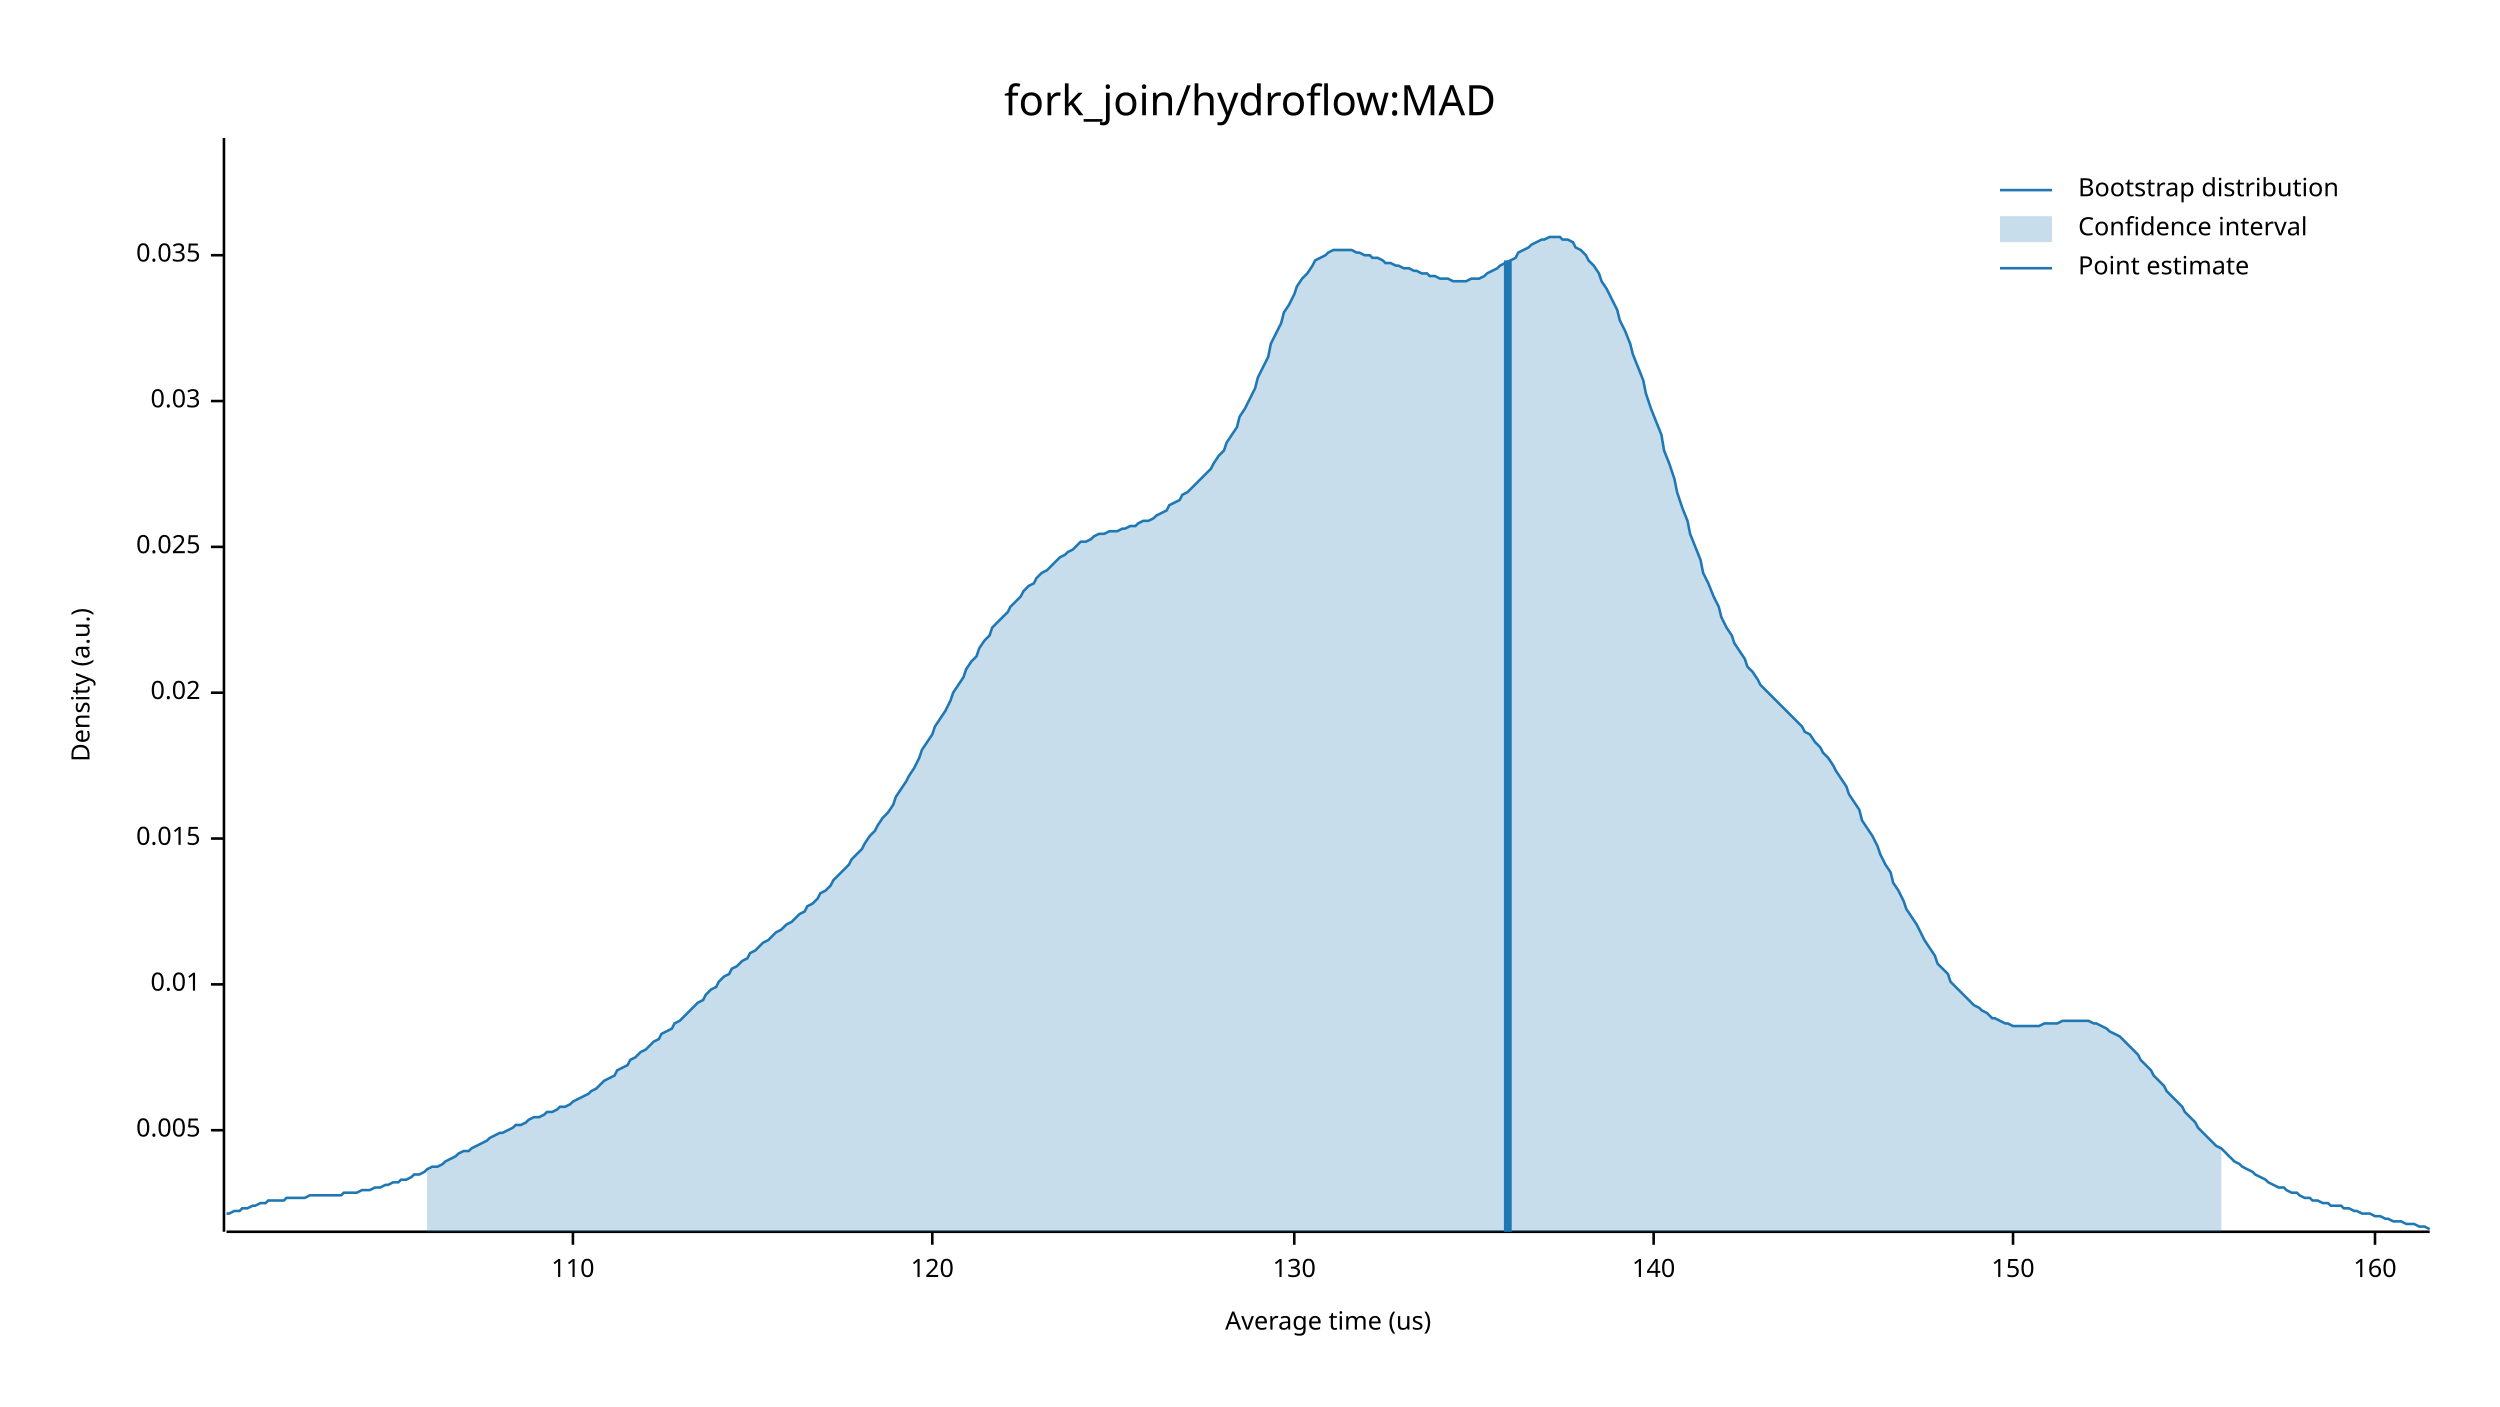
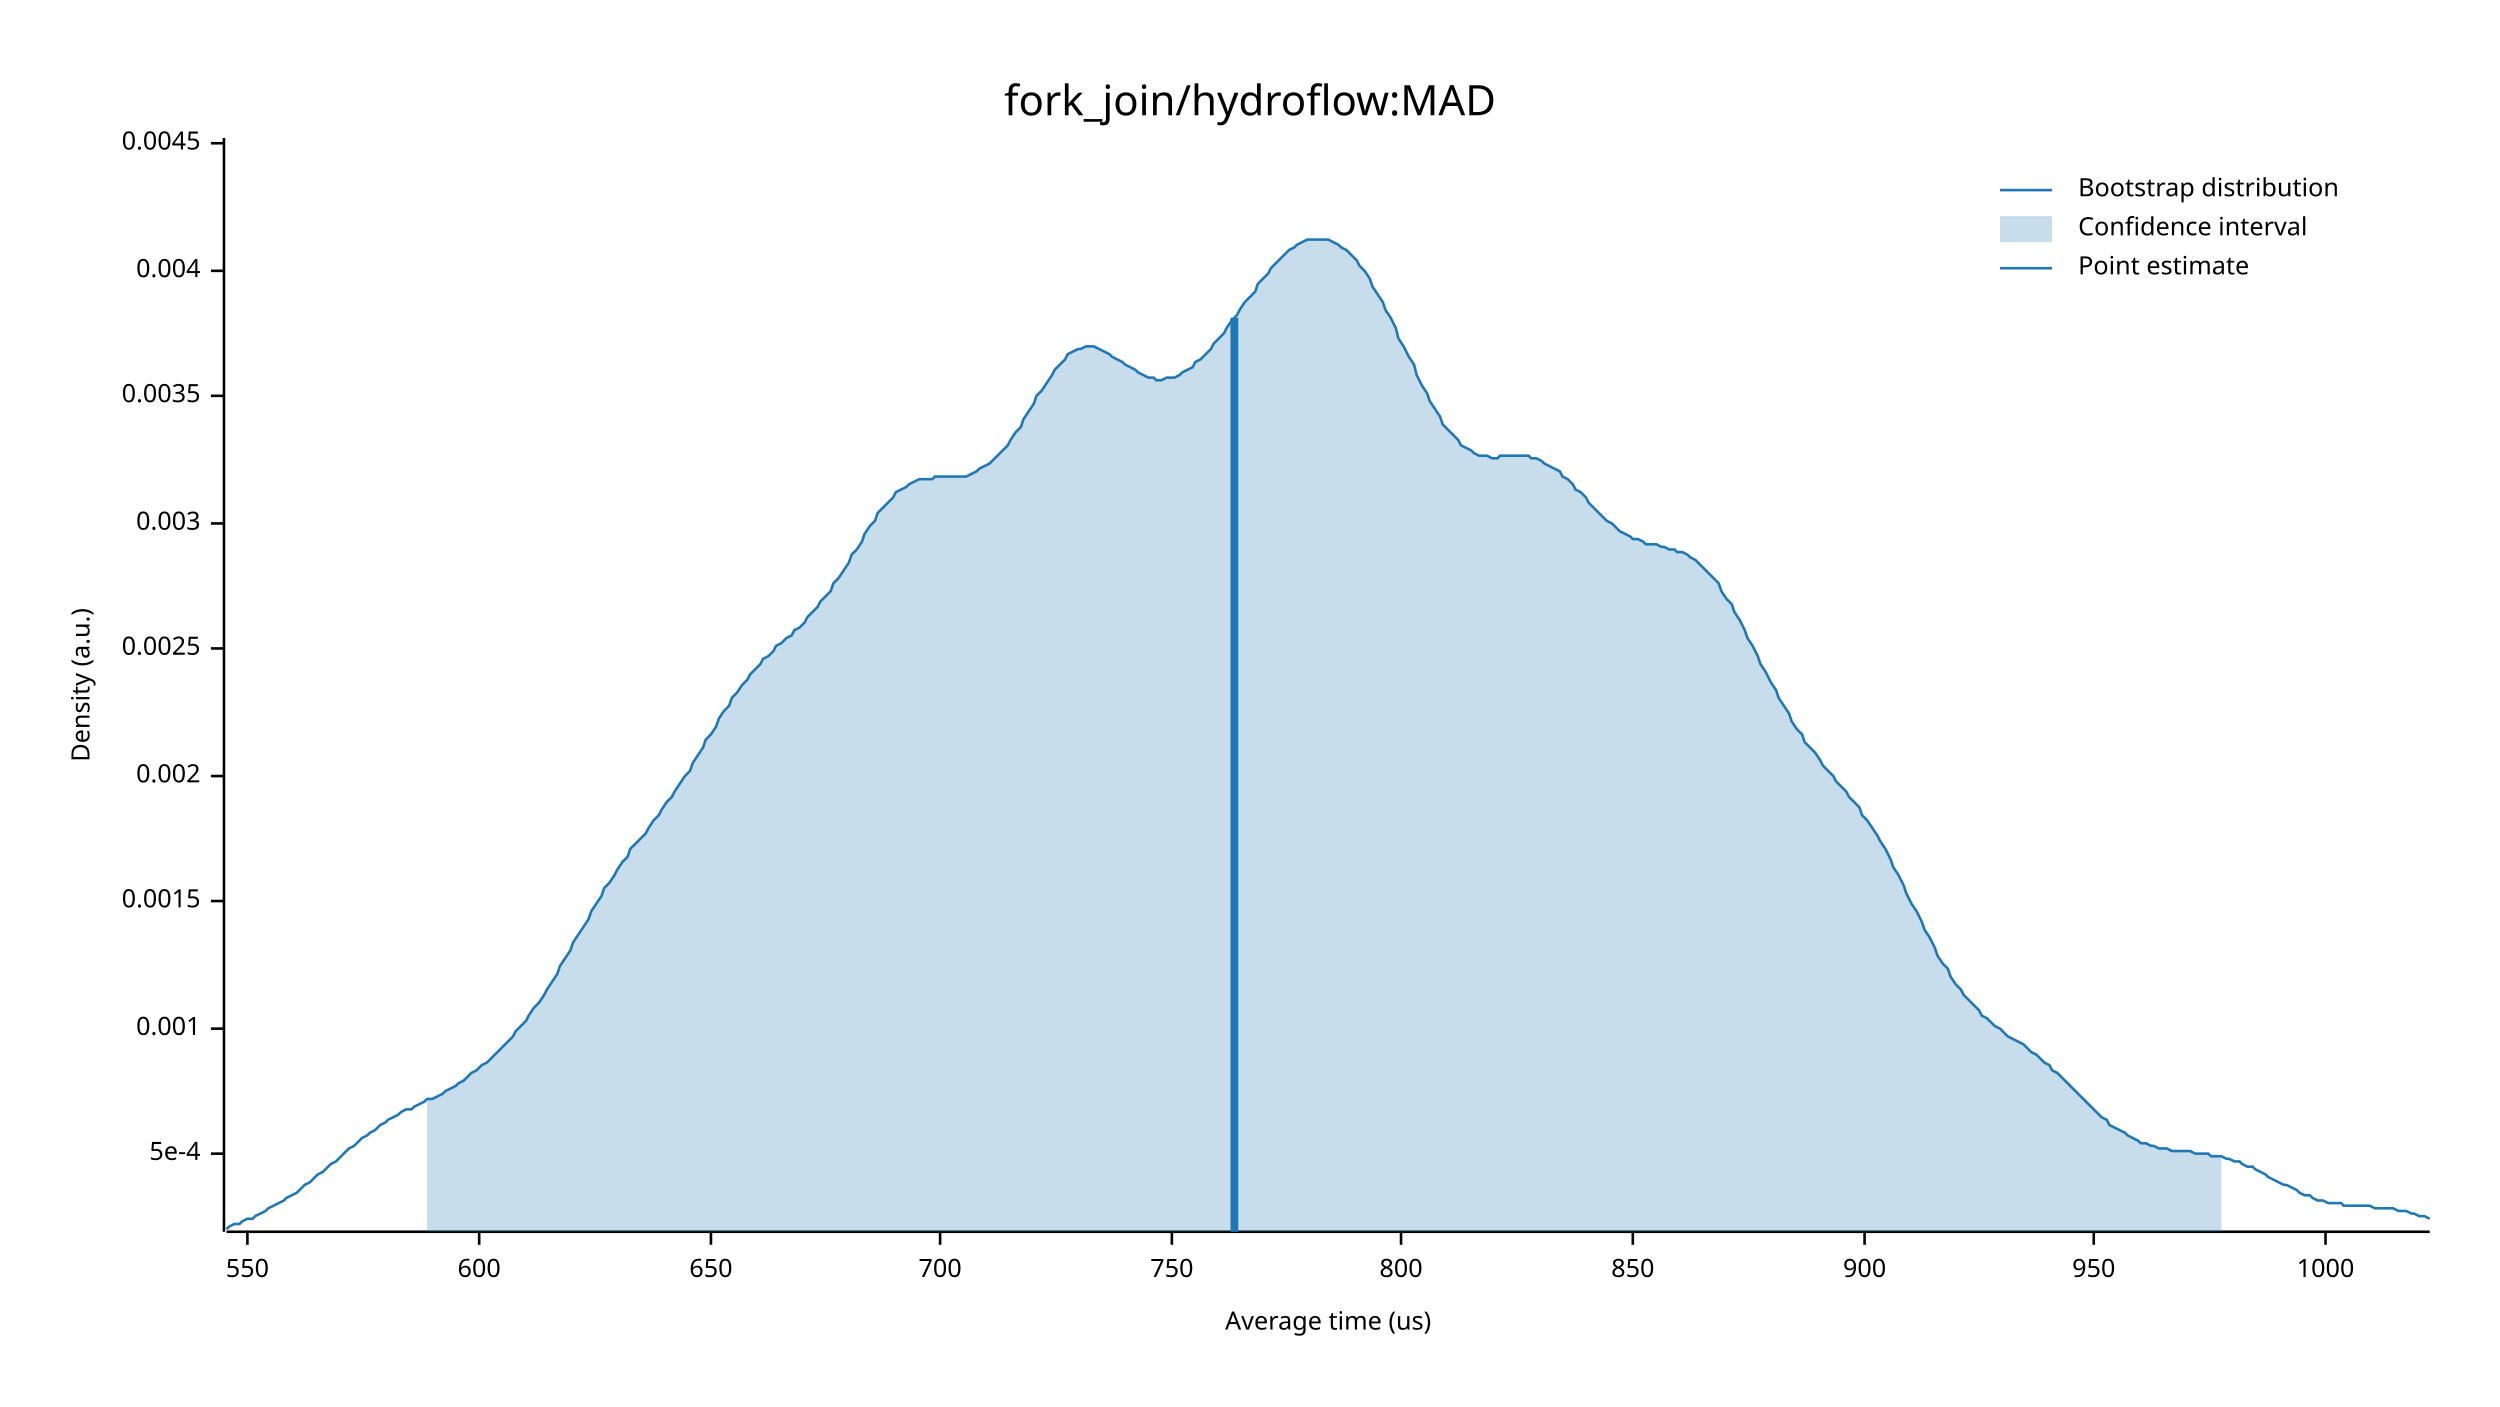
<svg xmlns="http://www.w3.org/2000/svg" width="960" height="540" viewBox="0 0 960 540">
  <text x="480" y="32" dy="0.76em" text-anchor="middle" font-family="sans-serif" font-size="16.129" opacity="1" fill="#000000">
fork_join/hydroflow:MAD
</text>
  <text x="27" y="263" dy="0.76em" text-anchor="middle" font-family="sans-serif" font-size="9.677" opacity="1" fill="#000000" transform="rotate(270, 27, 263)">
Density (a.u.)
</text>
  <text x="510" y="513" dy="-0.5ex" text-anchor="middle" font-family="sans-serif" font-size="9.677" opacity="1" fill="#000000">
Average time (us)
</text>
  <polyline fill="none" opacity="1" stroke="#000000" stroke-width="1" points="86,53 86,473 " />
-   <text x="77" y="434" dy="0.5ex" text-anchor="end" font-family="sans-serif" font-size="9.677" opacity="1" fill="#000000">
- 0.005
+   <text x="77" y="443" dy="0.5ex" text-anchor="end" font-family="sans-serif" font-size="9.677" opacity="1" fill="#000000">
+ 5e-4
</text>
-   <polyline fill="none" opacity="1" stroke="#000000" stroke-width="1" points="81,434 86,434 " />
-   <text x="77" y="378" dy="0.5ex" text-anchor="end" font-family="sans-serif" font-size="9.677" opacity="1" fill="#000000">
- 0.01
+   <polyline fill="none" opacity="1" stroke="#000000" stroke-width="1" points="81,443 86,443 " />
+   <text x="77" y="395" dy="0.5ex" text-anchor="end" font-family="sans-serif" font-size="9.677" opacity="1" fill="#000000">
+ 0.001
</text>
-   <polyline fill="none" opacity="1" stroke="#000000" stroke-width="1" points="81,378 86,378 " />
-   <text x="77" y="322" dy="0.5ex" text-anchor="end" font-family="sans-serif" font-size="9.677" opacity="1" fill="#000000">
- 0.015
+   <polyline fill="none" opacity="1" stroke="#000000" stroke-width="1" points="81,395 86,395 " />
+   <text x="77" y="346" dy="0.5ex" text-anchor="end" font-family="sans-serif" font-size="9.677" opacity="1" fill="#000000">
+ 0.0015
</text>
-   <polyline fill="none" opacity="1" stroke="#000000" stroke-width="1" points="81,322 86,322 " />
-   <text x="77" y="266" dy="0.5ex" text-anchor="end" font-family="sans-serif" font-size="9.677" opacity="1" fill="#000000">
- 0.02
+   <polyline fill="none" opacity="1" stroke="#000000" stroke-width="1" points="81,346 86,346 " />
+   <text x="77" y="298" dy="0.5ex" text-anchor="end" font-family="sans-serif" font-size="9.677" opacity="1" fill="#000000">
+ 0.002
</text>
-   <polyline fill="none" opacity="1" stroke="#000000" stroke-width="1" points="81,266 86,266 " />
-   <text x="77" y="210" dy="0.5ex" text-anchor="end" font-family="sans-serif" font-size="9.677" opacity="1" fill="#000000">
- 0.025
+   <polyline fill="none" opacity="1" stroke="#000000" stroke-width="1" points="81,298 86,298 " />
+   <text x="77" y="249" dy="0.5ex" text-anchor="end" font-family="sans-serif" font-size="9.677" opacity="1" fill="#000000">
+ 0.0025
</text>
-   <polyline fill="none" opacity="1" stroke="#000000" stroke-width="1" points="81,210 86,210 " />
-   <text x="77" y="154" dy="0.5ex" text-anchor="end" font-family="sans-serif" font-size="9.677" opacity="1" fill="#000000">
- 0.03
+   <polyline fill="none" opacity="1" stroke="#000000" stroke-width="1" points="81,249 86,249 " />
+   <text x="77" y="201" dy="0.5ex" text-anchor="end" font-family="sans-serif" font-size="9.677" opacity="1" fill="#000000">
+ 0.003
</text>
-   <polyline fill="none" opacity="1" stroke="#000000" stroke-width="1" points="81,154 86,154 " />
-   <text x="77" y="98" dy="0.5ex" text-anchor="end" font-family="sans-serif" font-size="9.677" opacity="1" fill="#000000">
- 0.035
+   <polyline fill="none" opacity="1" stroke="#000000" stroke-width="1" points="81,201 86,201 " />
+   <text x="77" y="152" dy="0.5ex" text-anchor="end" font-family="sans-serif" font-size="9.677" opacity="1" fill="#000000">
+ 0.0035
</text>
-   <polyline fill="none" opacity="1" stroke="#000000" stroke-width="1" points="81,98 86,98 " />
+   <polyline fill="none" opacity="1" stroke="#000000" stroke-width="1" points="81,152 86,152 " />
+   <text x="77" y="104" dy="0.5ex" text-anchor="end" font-family="sans-serif" font-size="9.677" opacity="1" fill="#000000">
+ 0.004
+ </text>
+   <polyline fill="none" opacity="1" stroke="#000000" stroke-width="1" points="81,104 86,104 " />
+   <text x="77" y="55" dy="0.5ex" text-anchor="end" font-family="sans-serif" font-size="9.677" opacity="1" fill="#000000">
+ 0.0045
+ </text>
+   <polyline fill="none" opacity="1" stroke="#000000" stroke-width="1" points="81,55 86,55 " />
  <polyline fill="none" opacity="1" stroke="#000000" stroke-width="1" points="87,473 933,473 " />
-   <text x="220" y="483" dy="0.76em" text-anchor="middle" font-family="sans-serif" font-size="9.677" opacity="1" fill="#000000">
- 110
+   <text x="95" y="483" dy="0.76em" text-anchor="middle" font-family="sans-serif" font-size="9.677" opacity="1" fill="#000000">
+ 550
</text>
-   <polyline fill="none" opacity="1" stroke="#000000" stroke-width="1" points="220,473 220,478 " />
-   <text x="358" y="483" dy="0.76em" text-anchor="middle" font-family="sans-serif" font-size="9.677" opacity="1" fill="#000000">
- 120
+   <polyline fill="none" opacity="1" stroke="#000000" stroke-width="1" points="95,473 95,478 " />
+   <text x="184" y="483" dy="0.76em" text-anchor="middle" font-family="sans-serif" font-size="9.677" opacity="1" fill="#000000">
+ 600
</text>
-   <polyline fill="none" opacity="1" stroke="#000000" stroke-width="1" points="358,473 358,478 " />
-   <text x="497" y="483" dy="0.76em" text-anchor="middle" font-family="sans-serif" font-size="9.677" opacity="1" fill="#000000">
- 130
+   <polyline fill="none" opacity="1" stroke="#000000" stroke-width="1" points="184,473 184,478 " />
+   <text x="273" y="483" dy="0.76em" text-anchor="middle" font-family="sans-serif" font-size="9.677" opacity="1" fill="#000000">
+ 650
</text>
-   <polyline fill="none" opacity="1" stroke="#000000" stroke-width="1" points="497,473 497,478 " />
-   <text x="635" y="483" dy="0.76em" text-anchor="middle" font-family="sans-serif" font-size="9.677" opacity="1" fill="#000000">
- 140
+   <polyline fill="none" opacity="1" stroke="#000000" stroke-width="1" points="273,473 273,478 " />
+   <text x="361" y="483" dy="0.76em" text-anchor="middle" font-family="sans-serif" font-size="9.677" opacity="1" fill="#000000">
+ 700
</text>
-   <polyline fill="none" opacity="1" stroke="#000000" stroke-width="1" points="635,473 635,478 " />
-   <text x="773" y="483" dy="0.76em" text-anchor="middle" font-family="sans-serif" font-size="9.677" opacity="1" fill="#000000">
- 150
+   <polyline fill="none" opacity="1" stroke="#000000" stroke-width="1" points="361,473 361,478 " />
+   <text x="450" y="483" dy="0.76em" text-anchor="middle" font-family="sans-serif" font-size="9.677" opacity="1" fill="#000000">
+ 750
</text>
-   <polyline fill="none" opacity="1" stroke="#000000" stroke-width="1" points="773,473 773,478 " />
-   <text x="912" y="483" dy="0.76em" text-anchor="middle" font-family="sans-serif" font-size="9.677" opacity="1" fill="#000000">
- 160
+   <polyline fill="none" opacity="1" stroke="#000000" stroke-width="1" points="450,473 450,478 " />
+   <text x="538" y="483" dy="0.76em" text-anchor="middle" font-family="sans-serif" font-size="9.677" opacity="1" fill="#000000">
+ 800
</text>
-   <polyline fill="none" opacity="1" stroke="#000000" stroke-width="1" points="912,473 912,478 " />
-   <polyline fill="none" opacity="1" stroke="#1F78B4" stroke-width="1" points="87,466 88,466 90,465 92,465 93,464 95,464 97,463 98,463 100,462 102,462 103,461 105,461 107,461 109,461 110,460 112,460 114,460 115,460 117,460 119,459 120,459 122,459 124,459 125,459 127,459 129,459 131,459 132,458 134,458 136,458 137,458 139,457 141,457 142,457 144,456 146,456 148,455 149,455 151,454 153,454 154,453 156,453 158,452 159,451 161,451 163,450 164,449 166,448 168,448 170,447 171,446 173,445 175,444 176,443 178,442 180,442 181,441 183,440 185,439 187,438 188,437 190,436 192,435 193,435 195,434 197,433 198,432 200,432 202,431 203,430 205,429 207,429 209,428 210,427 212,427 214,426 215,425 217,425 219,424 220,423 222,422 224,421 226,420 227,419 229,418 231,416 232,415 234,414 236,413 237,411 239,410 241,409 242,407 244,406 246,404 248,403 249,402 251,400 253,399 254,397 256,396 258,395 259,393 261,392 263,390 265,388 266,387 268,385 270,384 271,382 273,380 275,379 276,377 278,375 280,374 281,372 283,371 285,369 287,368 288,366 290,365 292,363 293,362 295,361 297,359 298,358 300,357 302,355 304,354 305,353 307,351 309,350 310,348 312,347 314,345 315,343 317,342 319,340 320,338 322,336 324,334 326,332 327,330 329,328 331,326 332,324 334,321 336,319 337,317 339,314 341,312 343,309 344,306 346,303 348,300 349,298 351,295 353,291 354,288 356,285 358,282 359,279 361,276 363,273 365,269 366,266 368,263 370,260 371,257 373,254 375,252 376,249 378,246 380,244 381,241 383,239 385,237 387,235 388,233 390,231 392,229 393,227 395,225 397,224 398,222 400,220 402,219 404,217 405,216 407,214 409,213 410,212 412,211 414,209 415,208 417,208 419,207 420,206 422,205 424,205 426,204 427,204 429,204 431,203 432,203 434,202 436,202 437,201 439,200 441,200 443,199 444,198 446,197 448,196 449,194 451,193 453,192 454,190 456,189 458,187 459,186 461,184 463,182 465,180 466,178 468,175 470,173 471,170 473,167 475,164 476,160 478,157 480,153 482,149 483,145 485,141 487,137 488,132 490,128 492,124 493,120 495,117 497,113 498,110 500,107 502,105 504,102 505,100 507,99 509,98 510,97 512,96 514,96 515,96 517,96 519,96 521,97 522,97 524,98 526,98 527,99 529,99 531,100 532,101 534,101 536,102 537,102 539,103 541,103 543,104 544,104 546,105 548,105 549,106 551,106 553,107 554,107 556,107 558,108 560,108 561,108 563,108 565,107 566,107 568,107 570,106 571,105 573,104 575,103 576,102 578,101 580,100 582,99 583,97 585,96 587,95 588,94 590,93 592,92 593,92 595,91 597,91 599,91 600,92 602,92 604,93 605,95 607,96 609,98 610,100 612,102 614,105 615,108 617,111 619,115 621,119 622,123 624,127 626,132 627,136 629,141 631,146 632,151 634,157 636,162 638,167 639,173 641,178 643,184 644,189 646,195 648,200 649,205 651,210 653,215 654,220 656,224 658,229 660,233 661,237 663,241 665,244 666,247 668,250 670,253 671,256 673,258 675,261 676,263 678,265 680,267 682,269 683,270 685,272 687,274 688,275 690,277 692,279 693,281 695,282 697,285 699,287 700,289 702,291 704,294 705,296 707,299 709,302 710,305 712,308 714,311 715,315 717,318 719,321 721,325 722,328 724,332 726,335 727,339 729,342 731,346 732,349 734,352 736,355 738,359 739,361 741,364 743,367 744,370 746,372 748,374 749,377 751,379 753,381 754,382 756,384 758,386 760,387 761,388 763,389 765,391 766,391 768,392 770,393 771,393 773,394 775,394 777,394 778,394 780,394 782,394 783,394 785,393 787,393 788,393 790,393 792,392 793,392 795,392 797,392 799,392 800,392 802,392 804,393 805,393 807,394 809,395 810,396 812,397 814,398 816,400 817,401 819,403 821,405 822,407 824,409 826,411 827,413 829,415 831,417 832,419 834,421 836,423 838,425 839,427 841,429 843,431 844,433 846,435 848,437 849,438 851,440 853,441 855,443 856,444 858,446 860,447 861,448 863,449 865,450 866,451 868,452 870,453 871,454 873,455 875,456 877,456 878,457 880,458 882,458 883,459 885,460 887,460 888,461 890,461 892,462 894,462 895,463 897,463 899,463 900,464 902,464 904,465 905,465 907,466 909,466 910,466 912,467 914,467 916,468 917,468 919,469 921,469 922,469 924,470 926,470 927,470 929,471 931,471 933,472 " />
-   <polygon opacity="0.25" fill="#1F78B4" points="164,449 166,448 168,448 170,447 171,446 173,445 175,444 176,443 178,442 180,442 181,441 183,440 185,439 187,438 188,437 190,436 192,435 193,435 195,434 197,433 198,432 200,432 202,431 203,430 205,429 207,429 209,428 210,427 212,427 214,426 215,425 217,425 219,424 220,423 222,422 224,421 226,420 227,419 229,418 231,416 232,415 234,414 236,413 237,411 239,410 241,409 242,407 244,406 246,404 248,403 249,402 251,400 253,399 254,397 256,396 258,395 259,393 261,392 263,390 265,388 266,387 268,385 270,384 271,382 273,380 275,379 276,377 278,375 280,374 281,372 283,371 285,369 287,368 288,366 290,365 292,363 293,362 295,361 297,359 298,358 300,357 302,355 304,354 305,353 307,351 309,350 310,348 312,347 314,345 315,343 317,342 319,340 320,338 322,336 324,334 326,332 327,330 329,328 331,326 332,324 334,321 336,319 337,317 339,314 341,312 343,309 344,306 346,303 348,300 349,298 351,295 353,291 354,288 356,285 358,282 359,279 361,276 363,273 365,269 366,266 368,263 370,260 371,257 373,254 375,252 376,249 378,246 380,244 381,241 383,239 385,237 387,235 388,233 390,231 392,229 393,227 395,225 397,224 398,222 400,220 402,219 404,217 405,216 407,214 409,213 410,212 412,211 414,209 415,208 417,208 419,207 420,206 422,205 424,205 426,204 427,204 429,204 431,203 432,203 434,202 436,202 437,201 439,200 441,200 443,199 444,198 446,197 448,196 449,194 451,193 453,192 454,190 456,189 458,187 459,186 461,184 463,182 465,180 466,178 468,175 470,173 471,170 473,167 475,164 476,160 478,157 480,153 482,149 483,145 485,141 487,137 488,132 490,128 492,124 493,120 495,117 497,113 498,110 500,107 502,105 504,102 505,100 507,99 509,98 510,97 512,96 514,96 515,96 517,96 519,96 521,97 522,97 524,98 526,98 527,99 529,99 531,100 532,101 534,101 536,102 537,102 539,103 541,103 543,104 544,104 546,105 548,105 549,106 551,106 553,107 554,107 556,107 558,108 560,108 561,108 563,108 565,107 566,107 568,107 570,106 571,105 573,104 575,103 576,102 578,101 580,100 582,99 583,97 585,96 587,95 588,94 590,93 592,92 593,92 595,91 597,91 599,91 600,92 602,92 604,93 605,95 607,96 609,98 610,100 612,102 614,105 615,108 617,111 619,115 621,119 622,123 624,127 626,132 627,136 629,141 631,146 632,151 634,157 636,162 638,167 639,173 641,178 643,184 644,189 646,195 648,200 649,205 651,210 653,215 654,220 656,224 658,229 660,233 661,237 663,241 665,244 666,247 668,250 670,253 671,256 673,258 675,261 676,263 678,265 680,267 682,269 683,270 685,272 687,274 688,275 690,277 692,279 693,281 695,282 697,285 699,287 700,289 702,291 704,294 705,296 707,299 709,302 710,305 712,308 714,311 715,315 717,318 719,321 721,325 722,328 724,332 726,335 727,339 729,342 731,346 732,349 734,352 736,355 738,359 739,361 741,364 743,367 744,370 746,372 748,374 749,377 751,379 753,381 754,382 756,384 758,386 760,387 761,388 763,389 765,391 766,391 768,392 770,393 771,393 773,394 775,394 777,394 778,394 780,394 782,394 783,394 785,393 787,393 788,393 790,393 792,392 793,392 795,392 797,392 799,392 800,392 802,392 804,393 805,393 807,394 809,395 810,396 812,397 814,398 816,400 817,401 819,403 821,405 822,407 824,409 826,411 827,413 829,415 831,417 832,419 834,421 836,423 838,425 839,427 841,429 843,431 844,433 846,435 848,437 849,438 851,440 853,441 853,473 164,473 " />
-   <polyline fill="none" opacity="1" stroke="#1F78B4" stroke-width="3" points="579,473 579,100 " />
+   <polyline fill="none" opacity="1" stroke="#000000" stroke-width="1" points="538,473 538,478 " />
+   <text x="627" y="483" dy="0.76em" text-anchor="middle" font-family="sans-serif" font-size="9.677" opacity="1" fill="#000000">
+ 850
+ </text>
+   <polyline fill="none" opacity="1" stroke="#000000" stroke-width="1" points="627,473 627,478 " />
+   <text x="716" y="483" dy="0.76em" text-anchor="middle" font-family="sans-serif" font-size="9.677" opacity="1" fill="#000000">
+ 900
+ </text>
+   <polyline fill="none" opacity="1" stroke="#000000" stroke-width="1" points="716,473 716,478 " />
+   <text x="804" y="483" dy="0.76em" text-anchor="middle" font-family="sans-serif" font-size="9.677" opacity="1" fill="#000000">
+ 950
+ </text>
+   <polyline fill="none" opacity="1" stroke="#000000" stroke-width="1" points="804,473 804,478 " />
+   <text x="893" y="483" dy="0.76em" text-anchor="middle" font-family="sans-serif" font-size="9.677" opacity="1" fill="#000000">
+ 1000
+ </text>
+   <polyline fill="none" opacity="1" stroke="#000000" stroke-width="1" points="893,473 893,478 " />
+   <polyline fill="none" opacity="1" stroke="#1F78B4" stroke-width="1" points="87,472 88,471 90,470 92,470 93,469 95,468 97,468 98,467 100,466 102,465 103,464 105,463 107,462 109,461 110,460 112,459 114,458 115,457 117,455 119,454 120,453 122,451 124,450 125,449 127,447 129,446 131,444 132,443 134,441 136,440 137,439 139,437 141,436 142,435 144,434 146,432 148,431 149,430 151,429 153,428 154,427 156,426 158,426 159,425 161,424 163,423 164,422 166,422 168,421 170,420 171,419 173,418 175,417 176,416 178,415 180,413 181,412 183,411 185,409 187,408 188,407 190,405 192,403 193,402 195,400 197,398 198,396 200,394 202,392 203,390 205,387 207,385 209,382 210,380 212,377 214,374 215,371 217,368 219,365 220,362 222,359 224,356 226,353 227,350 229,347 231,344 232,341 234,339 236,336 237,334 239,331 241,329 242,326 244,324 246,322 248,320 249,318 251,315 253,313 254,311 256,308 258,306 259,304 261,301 263,298 265,296 266,293 268,290 270,287 271,284 273,282 275,279 276,276 278,273 280,271 281,268 283,266 285,263 287,261 288,259 290,257 292,255 293,253 295,252 297,250 298,248 300,247 302,245 304,244 305,242 307,241 309,239 310,237 312,235 314,233 315,231 317,229 319,227 320,224 322,222 324,219 326,216 327,213 329,211 331,208 332,205 334,202 336,200 337,197 339,195 341,193 343,191 344,189 346,188 348,187 349,186 351,185 353,184 354,184 356,184 358,184 359,183 361,183 363,183 365,183 366,183 368,183 370,183 371,183 373,182 375,181 376,180 378,179 380,178 381,177 383,175 385,173 387,171 388,169 390,166 392,164 393,161 395,158 397,155 398,152 400,150 402,147 404,144 405,142 407,140 409,138 410,136 412,135 414,134 415,134 417,133 419,133 420,133 422,134 424,135 426,136 427,137 429,138 431,139 432,140 434,141 436,142 437,143 439,144 441,145 443,145 444,146 446,146 448,145 449,145 451,145 453,144 454,143 456,142 458,141 459,139 461,138 463,136 465,134 466,132 468,130 470,128 471,126 473,123 475,121 476,119 478,116 480,114 482,112 483,109 485,107 487,105 488,103 490,101 492,99 493,98 495,96 497,95 498,94 500,93 502,92 504,92 505,92 507,92 509,92 510,92 512,93 514,94 515,95 517,96 519,98 521,100 522,102 524,104 526,107 527,110 529,113 531,116 532,119 534,122 536,126 537,130 539,133 541,137 543,140 544,144 546,148 548,151 549,154 551,157 553,160 554,163 556,165 558,167 560,169 561,171 563,172 565,173 566,174 568,175 570,175 571,175 573,176 575,176 576,175 578,175 580,175 582,175 583,175 585,175 587,175 588,176 590,176 592,177 593,178 595,179 597,180 599,181 600,183 602,184 604,186 605,188 607,189 609,191 610,193 612,195 614,197 615,198 617,200 619,201 621,203 622,204 624,205 626,206 627,207 629,207 631,208 632,209 634,209 636,209 638,210 639,210 641,211 643,211 644,212 646,212 648,213 649,214 651,215 653,217 654,218 656,220 658,222 660,224 661,227 663,230 665,232 666,235 668,238 670,242 671,245 673,248 675,252 676,255 678,258 680,262 682,265 683,268 685,271 687,274 688,277 690,280 692,282 693,285 695,287 697,289 699,292 700,294 702,296 704,298 705,300 707,302 709,304 710,306 712,308 714,310 715,313 717,315 719,318 721,321 722,323 724,326 726,330 727,333 729,336 731,340 732,343 734,347 736,350 738,354 739,357 741,360 743,364 744,367 746,370 748,372 749,375 751,378 753,380 754,382 756,384 758,386 760,388 761,390 763,391 765,393 766,394 768,395 770,397 771,398 773,399 775,400 777,401 778,402 780,404 782,405 783,406 785,408 787,409 788,411 790,412 792,414 793,415 795,417 797,419 799,421 800,422 802,424 804,426 805,427 807,429 809,430 810,432 812,433 814,434 816,435 817,436 819,437 821,438 822,439 824,439 826,440 827,440 829,441 831,441 832,441 834,442 836,442 838,442 839,442 841,442 843,443 844,443 846,443 848,443 849,444 851,444 853,444 855,445 856,445 858,446 860,446 861,447 863,448 865,448 866,449 868,450 870,451 871,452 873,453 875,454 877,455 878,455 880,456 882,457 883,458 885,459 887,459 888,460 890,461 892,461 894,462 895,462 897,462 899,462 900,463 902,463 904,463 905,463 907,463 909,463 910,463 912,464 914,464 916,464 917,464 919,464 921,465 922,465 924,465 926,466 927,466 929,467 931,467 933,468 " />
+   <polygon opacity="0.25" fill="#1F78B4" points="164,422 166,422 168,421 170,420 171,419 173,418 175,417 176,416 178,415 180,413 181,412 183,411 185,409 187,408 188,407 190,405 192,403 193,402 195,400 197,398 198,396 200,394 202,392 203,390 205,387 207,385 209,382 210,380 212,377 214,374 215,371 217,368 219,365 220,362 222,359 224,356 226,353 227,350 229,347 231,344 232,341 234,339 236,336 237,334 239,331 241,329 242,326 244,324 246,322 248,320 249,318 251,315 253,313 254,311 256,308 258,306 259,304 261,301 263,298 265,296 266,293 268,290 270,287 271,284 273,282 275,279 276,276 278,273 280,271 281,268 283,266 285,263 287,261 288,259 290,257 292,255 293,253 295,252 297,250 298,248 300,247 302,245 304,244 305,242 307,241 309,239 310,237 312,235 314,233 315,231 317,229 319,227 320,224 322,222 324,219 326,216 327,213 329,211 331,208 332,205 334,202 336,200 337,197 339,195 341,193 343,191 344,189 346,188 348,187 349,186 351,185 353,184 354,184 356,184 358,184 359,183 361,183 363,183 365,183 366,183 368,183 370,183 371,183 373,182 375,181 376,180 378,179 380,178 381,177 383,175 385,173 387,171 388,169 390,166 392,164 393,161 395,158 397,155 398,152 400,150 402,147 404,144 405,142 407,140 409,138 410,136 412,135 414,134 415,134 417,133 419,133 420,133 422,134 424,135 426,136 427,137 429,138 431,139 432,140 434,141 436,142 437,143 439,144 441,145 443,145 444,146 446,146 448,145 449,145 451,145 453,144 454,143 456,142 458,141 459,139 461,138 463,136 465,134 466,132 468,130 470,128 471,126 473,123 475,121 476,119 478,116 480,114 482,112 483,109 485,107 487,105 488,103 490,101 492,99 493,98 495,96 497,95 498,94 500,93 502,92 504,92 505,92 507,92 509,92 510,92 512,93 514,94 515,95 517,96 519,98 521,100 522,102 524,104 526,107 527,110 529,113 531,116 532,119 534,122 536,126 537,130 539,133 541,137 543,140 544,144 546,148 548,151 549,154 551,157 553,160 554,163 556,165 558,167 560,169 561,171 563,172 565,173 566,174 568,175 570,175 571,175 573,176 575,176 576,175 578,175 580,175 582,175 583,175 585,175 587,175 588,176 590,176 592,177 593,178 595,179 597,180 599,181 600,183 602,184 604,186 605,188 607,189 609,191 610,193 612,195 614,197 615,198 617,200 619,201 621,203 622,204 624,205 626,206 627,207 629,207 631,208 632,209 634,209 636,209 638,210 639,210 641,211 643,211 644,212 646,212 648,213 649,214 651,215 653,217 654,218 656,220 658,222 660,224 661,227 663,230 665,232 666,235 668,238 670,242 671,245 673,248 675,252 676,255 678,258 680,262 682,265 683,268 685,271 687,274 688,277 690,280 692,282 693,285 695,287 697,289 699,292 700,294 702,296 704,298 705,300 707,302 709,304 710,306 712,308 714,310 715,313 717,315 719,318 721,321 722,323 724,326 726,330 727,333 729,336 731,340 732,343 734,347 736,350 738,354 739,357 741,360 743,364 744,367 746,370 748,372 749,375 751,378 753,380 754,382 756,384 758,386 760,388 761,390 763,391 765,393 766,394 768,395 770,397 771,398 773,399 775,400 777,401 778,402 780,404 782,405 783,406 785,408 787,409 788,411 790,412 792,414 793,415 795,417 797,419 799,421 800,422 802,424 804,426 805,427 807,429 809,430 810,432 812,433 814,434 816,435 817,436 819,437 821,438 822,439 824,439 826,440 827,440 829,441 831,441 832,441 834,442 836,442 838,442 839,442 841,442 843,443 844,443 846,443 848,443 849,444 851,444 853,444 853,473 164,473 " />
+   <polyline fill="none" opacity="1" stroke="#1F78B4" stroke-width="3" points="474,473 474,122 " />
  <text x="798" y="68" dy="0.76em" text-anchor="start" font-family="sans-serif" font-size="9.677" opacity="1" fill="#000000">
Bootstrap distribution
</text>
  <text x="798" y="83" dy="0.76em" text-anchor="start" font-family="sans-serif" font-size="9.677" opacity="1" fill="#000000">
Confidence interval
</text>
  <text x="798" y="98" dy="0.76em" text-anchor="start" font-family="sans-serif" font-size="9.677" opacity="1" fill="#000000">
Point estimate
</text>
  <polyline fill="none" opacity="1" stroke="#1F78B4" stroke-width="1" points="768,73 788,73 " />
  <rect x="768" y="83" width="20" height="10" opacity="0.25" fill="#1F78B4" stroke="none" />
  <polyline fill="none" opacity="1" stroke="#1F78B4" stroke-width="1" points="768,103 788,103 " />
</svg>
